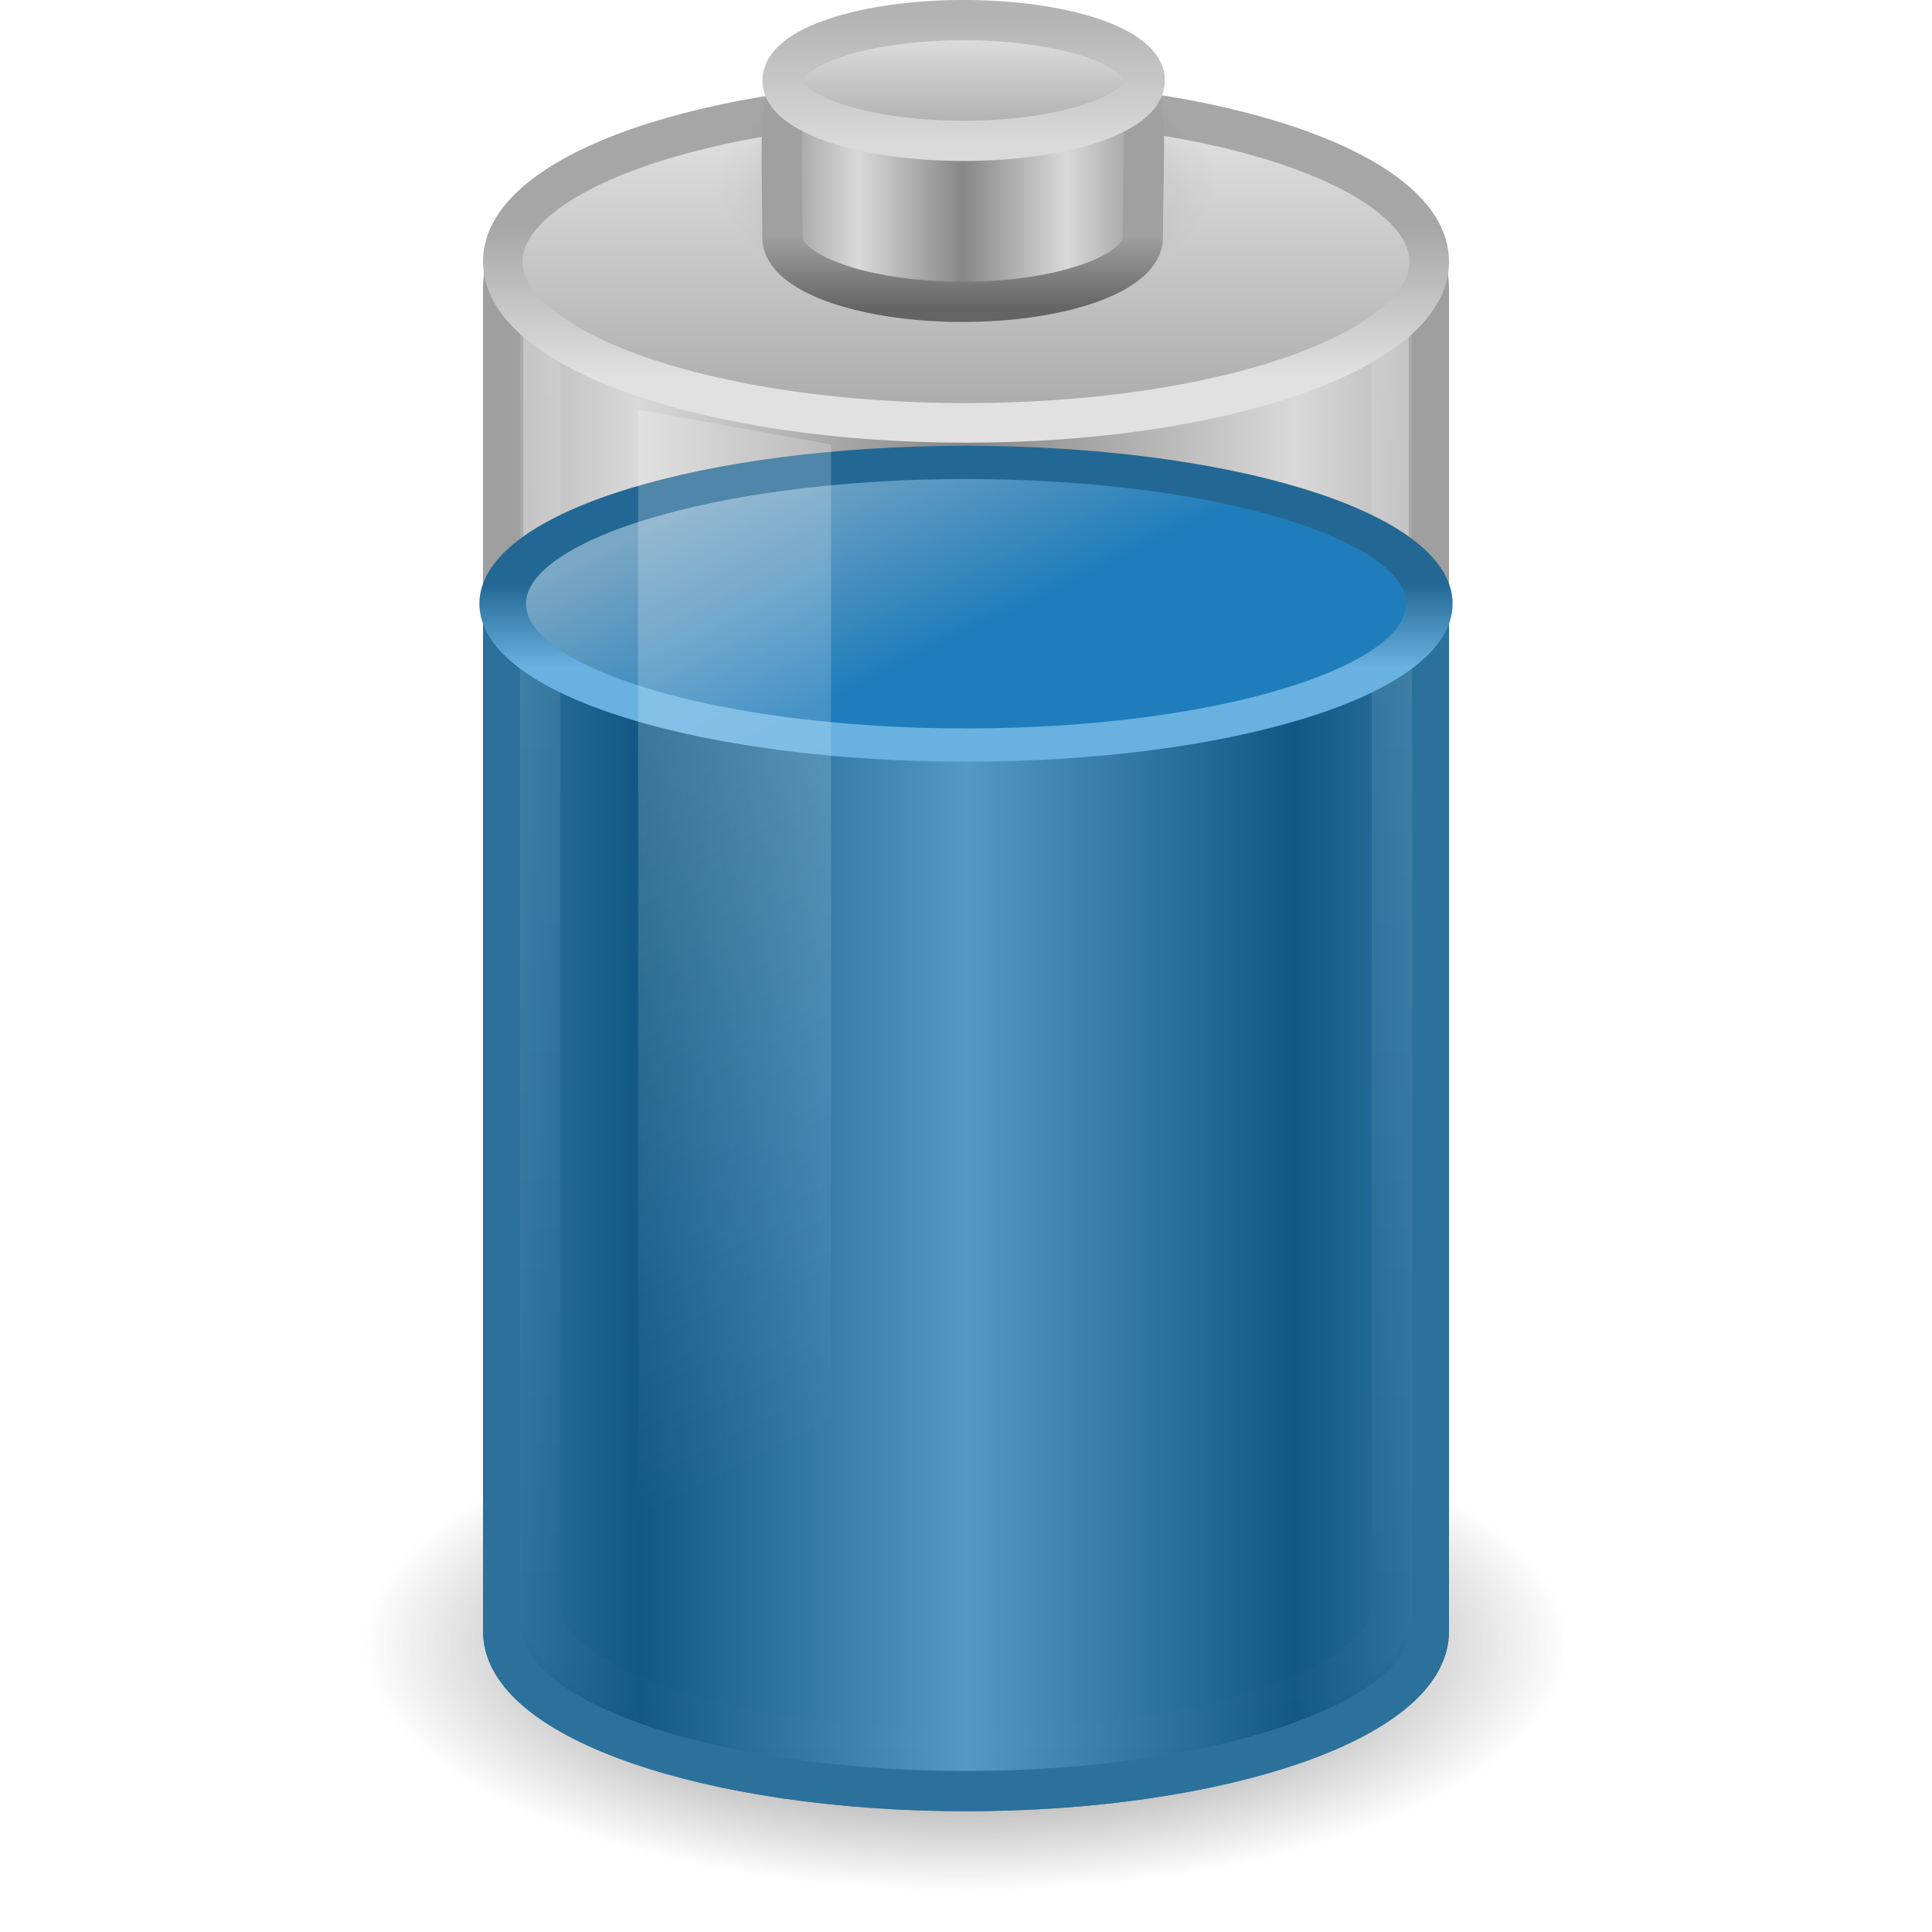
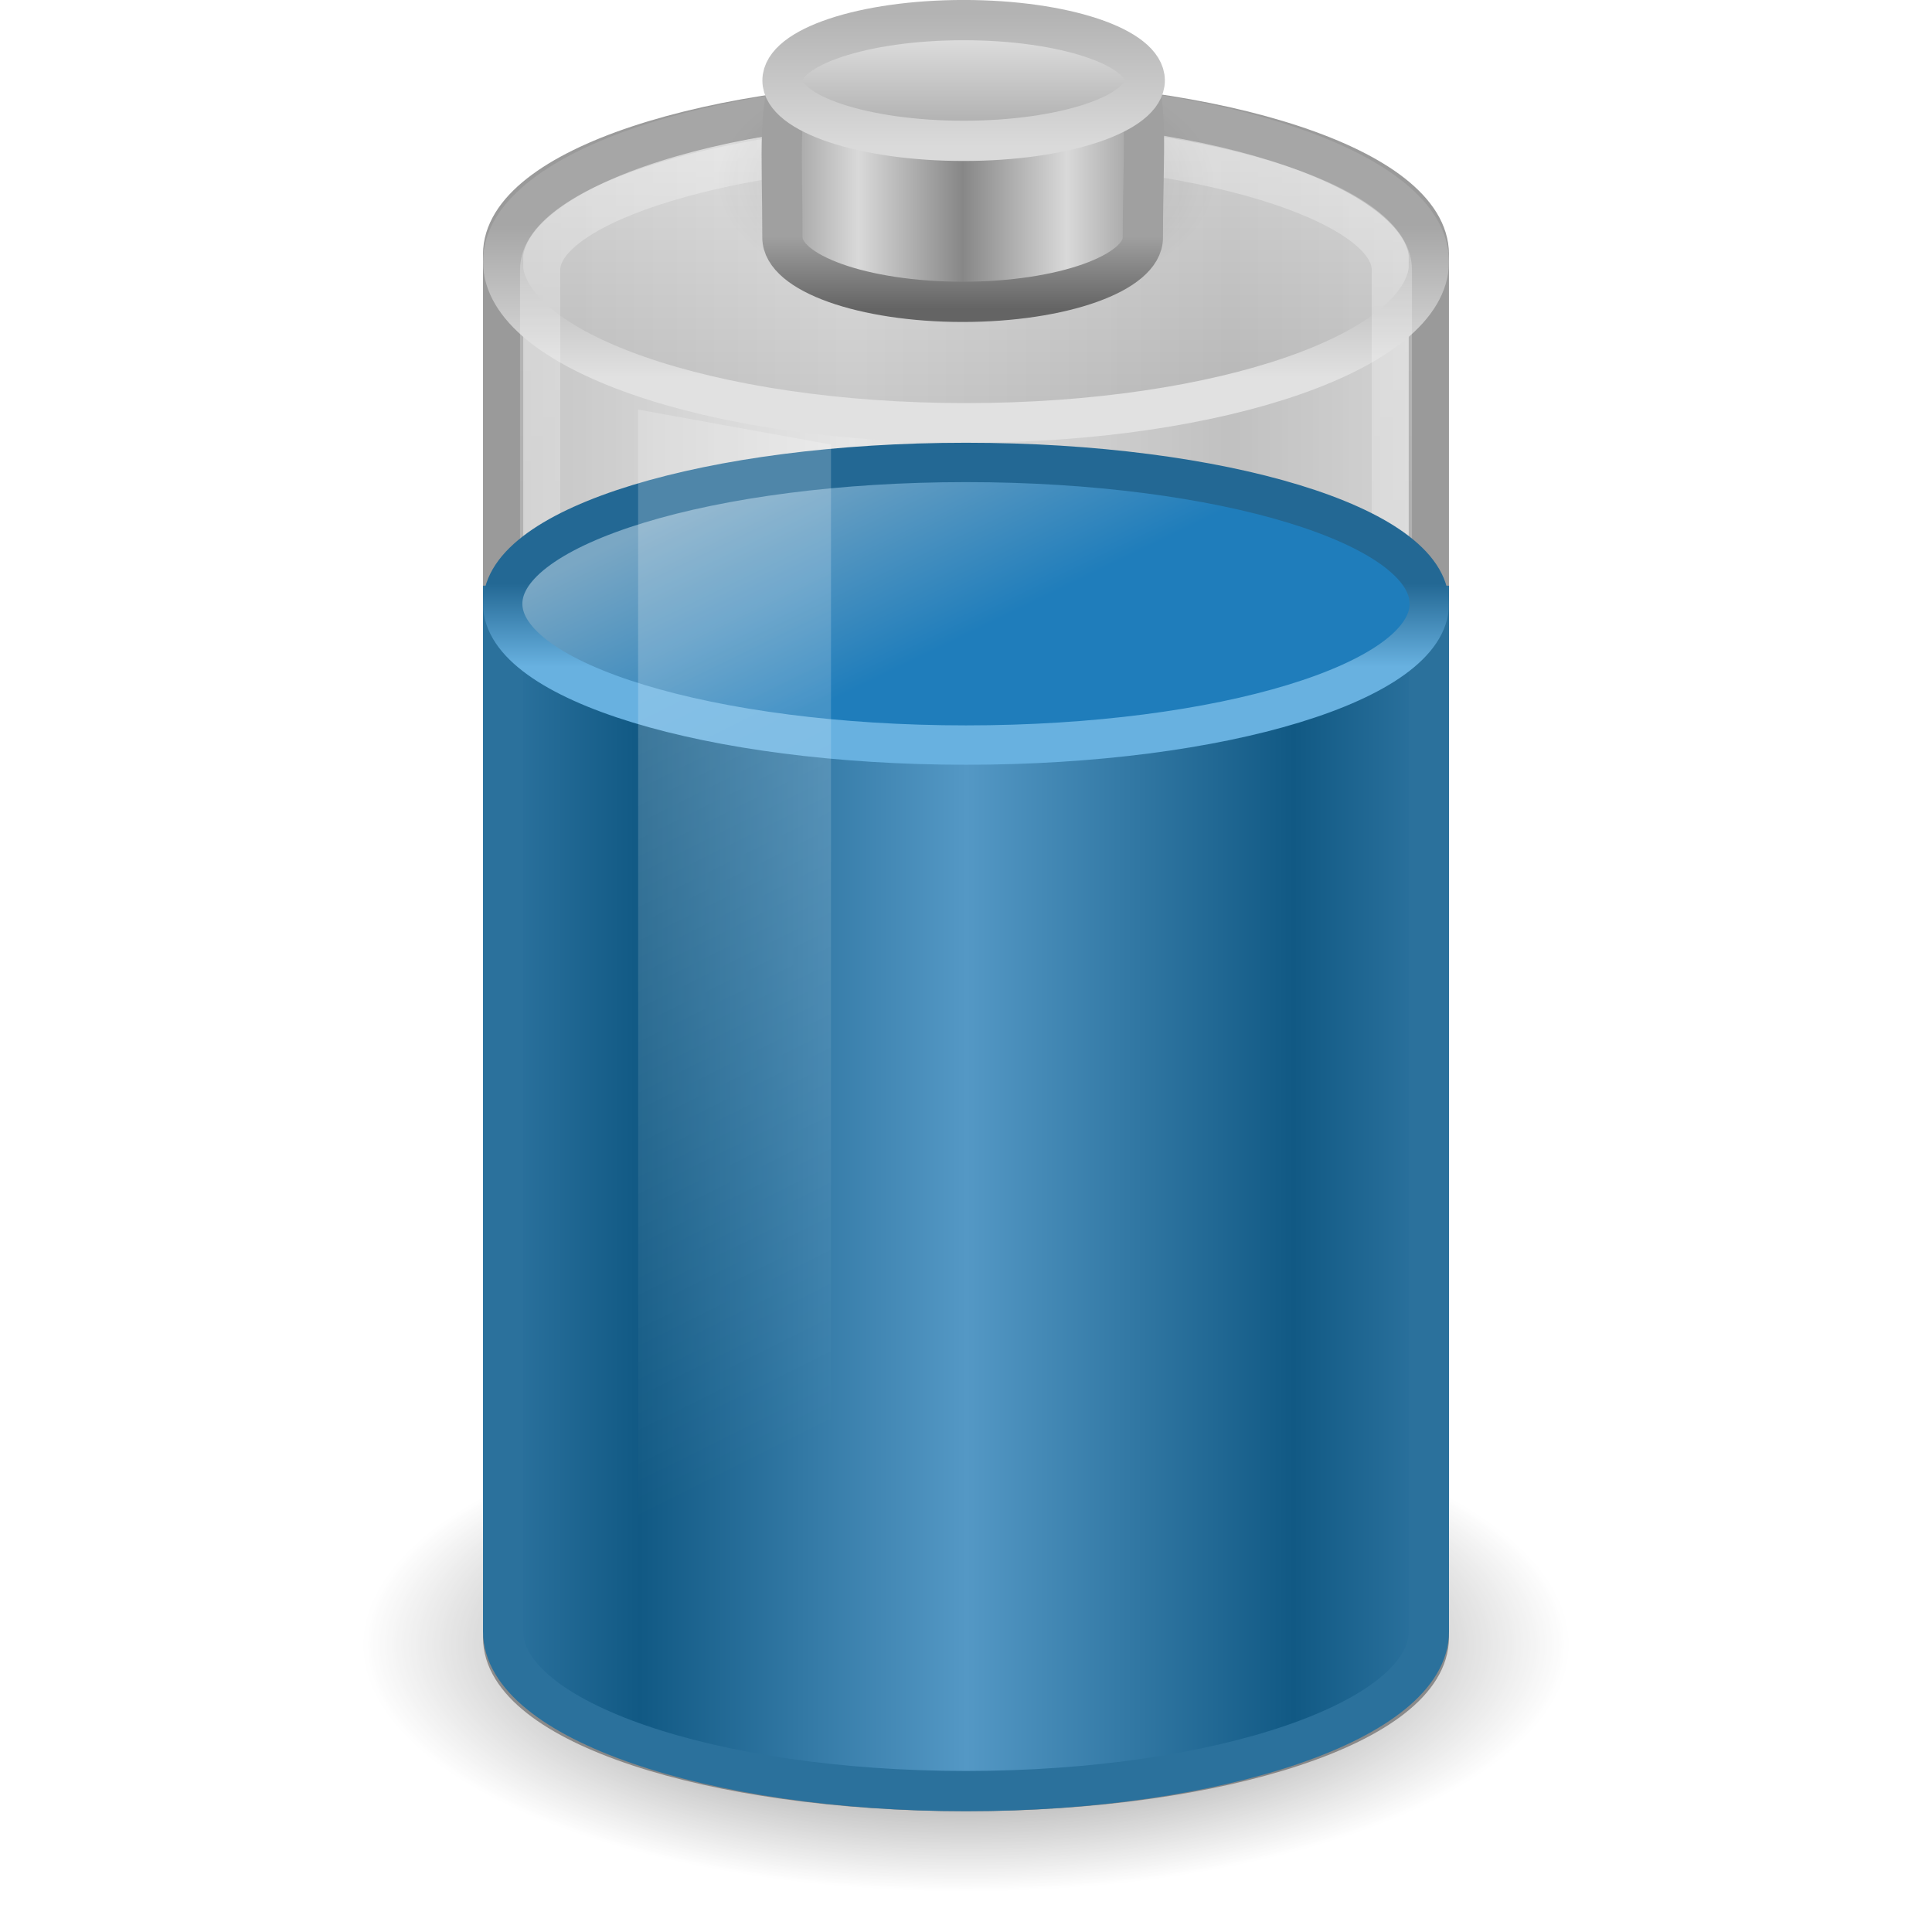
- <svg xmlns="http://www.w3.org/2000/svg" xmlns:xlink="http://www.w3.org/1999/xlink" version="1.0" width="48" height="48" id="svg5090">
-   <defs id="defs5092">
-     <linearGradient x1="21.512" y1="28.375" x2="13.015" y2="28.375" id="linearGradient4982" xlink:href="#linearGradient2793-2-0-669" gradientUnits="userSpaceOnUse" gradientTransform="matrix(0.9583404,0,0,1.133179,3.395655,-1.394454)" spreadMethod="reflect" />
+ <svg xmlns="http://www.w3.org/2000/svg" xmlns:xlink="http://www.w3.org/1999/xlink" version="1.0" width="48" height="48" id="svg6972">
+   <defs id="defs6974">
+     <linearGradient x1="24" y1="16.525" x2="24" y2="13.285" id="linearGradient2712" xlink:href="#linearGradient3598-871-484-814-161-889-287-317-39-832-801-67-687-466" gradientUnits="userSpaceOnUse" gradientTransform="matrix(0.8953,0,0,0.6383636,2.512799,6.017313)" />
+     <linearGradient x1="15.036" y1="11.206" x2="19.777" y2="18.185" id="linearGradient2710" xlink:href="#linearGradient3592-990-183-196-279-371-272-744-724-968-605-252-895-210" gradientUnits="userSpaceOnUse" gradientTransform="matrix(0.8953,0,0,0.6383636,2.512799,6.017313)" />
+     <linearGradient x1="13.042" y1="32.543" x2="21.512" y2="32.543" id="linearGradient2718" xlink:href="#linearGradient3578-995-735-4-566-885-385-488-812-692-100-298-982-943" gradientUnits="userSpaceOnUse" gradientTransform="matrix(0.9583404,0,0,1.133179,3.395655,-1.394454)" spreadMethod="reflect" />
    <linearGradient id="linearGradient3280-373">
      <stop id="stop4633" style="stop-color:#000000;stop-opacity:1" offset="0" />
      <stop id="stop4635" style="stop-color:#000000;stop-opacity:0" offset="1" />
    </linearGradient>
-     <radialGradient cx="21.344" cy="14.125" r="11.969" fx="21.344" fy="14.125" id="radialGradient2671" xlink:href="#linearGradient3280-373" gradientUnits="userSpaceOnUse" gradientTransform="matrix(1.253266,0,0,0.5125818,-2.749384,33.62482)" />
+     <linearGradient id="linearGradient4151-767-958">
+       <stop id="stop4470" style="stop-color:#979797;stop-opacity:1" offset="0" />
+       <stop id="stop4472" style="stop-color:#d5d5d5;stop-opacity:1" offset="1" />
+     </linearGradient>
+     <linearGradient id="linearGradient3355-273">
+       <stop id="stop4657" style="stop-color:#e1e1e1;stop-opacity:1" offset="0" />
+       <stop id="stop4659" style="stop-color:#a6a6a6;stop-opacity:1" offset="1" />
+     </linearGradient>
+     <linearGradient id="linearGradient3844-342">
+       <stop id="stop4651" style="stop-color:#a6a6a6;stop-opacity:0.49" offset="0" />
+       <stop id="stop4653" style="stop-color:#e8e8e8;stop-opacity:0.49" offset="1" />
+     </linearGradient>
+     <linearGradient id="linearGradient3254-8-457">
+       <stop id="stop4669" style="stop-color:#ffffff;stop-opacity:1" offset="0" />
+       <stop id="stop4671" style="stop-color:#ffffff;stop-opacity:0" offset="1" />
+     </linearGradient>
+     <linearGradient id="linearGradient2509-6-3-746">
+       <stop id="stop4699" style="stop-color:#b3b3b3;stop-opacity:1" offset="0" />
+       <stop id="stop4701" style="stop-color:#dadada;stop-opacity:1" offset="1" />
+     </linearGradient>
+     <linearGradient x1="109.956" y1="-24.911" x2="109.956" y2="-2.376" id="linearGradient3463" xlink:href="#linearGradient2509-6-3-746" gradientUnits="userSpaceOnUse" gradientTransform="matrix(0.1792665,0,0,0.1462979,5.307569,3.977697)" />
+     <linearGradient id="linearGradient3844-9-5-84">
+       <stop id="stop4693" style="stop-color:#a6a6a6;stop-opacity:1" offset="0" />
+       <stop id="stop4695" style="stop-color:#e8e8e8;stop-opacity:1" offset="1" />
+     </linearGradient>
+     <linearGradient x1="102.308" y1="-2.393" x2="102.308" y2="-24.582" id="linearGradient3461" xlink:href="#linearGradient3844-9-5-84" gradientUnits="userSpaceOnUse" gradientTransform="matrix(0.1792665,0,0,0.1462979,5.307569,3.977697)" spreadMethod="reflect" />
+     <linearGradient id="linearGradient3858-1-3-594">
+       <stop id="stop4687" style="stop-color:#a0a0a0;stop-opacity:1" offset="0" />
+       <stop id="stop4689" style="stop-color:#646464;stop-opacity:1" offset="1" />
+     </linearGradient>
+     <linearGradient x1="89.018" y1="22.537" x2="89.018" y2="27.546" id="linearGradient3459" xlink:href="#linearGradient3858-1-3-594" gradientUnits="userSpaceOnUse" gradientTransform="matrix(0.3895815,0,0,0.3605526,-12.76462,-2.251545)" />
+     <linearGradient id="linearGradient2793-2-0-669">
+       <stop id="stop4681" style="stop-color:#878787;stop-opacity:1" offset="0" />
+       <stop id="stop4683" style="stop-color:#d9d9d9;stop-opacity:1" offset="1" />
+     </linearGradient>
+     <linearGradient x1="103.95" y1="-7.666" x2="89.424" y2="-7.666" id="linearGradient3457" xlink:href="#linearGradient2793-2-0-669" gradientUnits="userSpaceOnUse" gradientTransform="matrix(0.1783638,0,0,0.1558618,5.376436,8.008928)" spreadMethod="reflect" />
+     <linearGradient id="linearGradient4126-65-434-2-3-659">
+       <stop id="stop4675" style="stop-color:#000000;stop-opacity:1" offset="0" />
+       <stop id="stop4677" style="stop-color:#000000;stop-opacity:0" offset="1" />
+     </linearGradient>
+     <radialGradient cx="23.857" cy="40" r="17.143" fx="23.857" fy="40" id="radialGradient3455" xlink:href="#linearGradient4126-65-434-2-3-659" gradientUnits="userSpaceOnUse" gradientTransform="matrix(0.361547,0,0,0.185261,15.37452,-2.900926)" />
    <linearGradient id="linearGradient3578-995-735-4-566-885-385-488-812-692-100-298-982-943">
      <stop id="stop4639" style="stop-color:#115984;stop-opacity:1" offset="0" />
      <stop id="stop4641" style="stop-color:#5498c5;stop-opacity:1" offset="1" />
    </linearGradient>
-     <linearGradient x1="13.042" y1="32.543" x2="21.512" y2="32.543" id="linearGradient2668" xlink:href="#linearGradient3578-995-735-4-566-885-385-488-812-692-100-298-982-943" gradientUnits="userSpaceOnUse" gradientTransform="matrix(0.9583404,0,0,1.133179,3.395655,-1.394454)" spreadMethod="reflect" />
-     <linearGradient id="linearGradient3355-273">
-       <stop id="stop4657" style="stop-color:#e1e1e1;stop-opacity:1" offset="0" />
-       <stop id="stop4659" style="stop-color:#a6a6a6;stop-opacity:1" offset="1" />
-     </linearGradient>
-     <linearGradient x1="24" y1="9.373" x2="24" y2="5.603" id="linearGradient2661" xlink:href="#linearGradient3355-273" gradientUnits="userSpaceOnUse" gradientTransform="matrix(0.9200488,0,0,1,1.91933,-7.078e-4)" />
-     <linearGradient id="linearGradient3844-342">
-       <stop id="stop4651" style="stop-color:#a6a6a6;stop-opacity:1" offset="0" />
-       <stop id="stop4653" style="stop-color:#e8e8e8;stop-opacity:1" offset="1" />
-     </linearGradient>
-     <linearGradient x1="17.243" y1="11.001" x2="17.243" y2="2" id="linearGradient2659" xlink:href="#linearGradient3844-342" gradientUnits="userSpaceOnUse" gradientTransform="matrix(0.9200488,0,0,1,1.91933,-7.078e-4)" />
-     <linearGradient id="linearGradient3254-8-457">
-       <stop id="stop4669" style="stop-color:#ffffff;stop-opacity:1" offset="0" />
-       <stop id="stop4671" style="stop-color:#ffffff;stop-opacity:0" offset="1" />
-     </linearGradient>
-     <linearGradient x1="23.5" y1="10.996" x2="23.5" y2="39.851" id="linearGradient2653" xlink:href="#linearGradient3254-8-457" gradientUnits="userSpaceOnUse" gradientTransform="matrix(0.9583174,0,0,1.426234,1.479494,-12.86101)" />
-     <linearGradient id="linearGradient2509-6-3-746">
-       <stop id="stop4699" style="stop-color:#b3b3b3;stop-opacity:1" offset="0" />
-       <stop id="stop4701" style="stop-color:#dadada;stop-opacity:1" offset="1" />
-     </linearGradient>
-     <linearGradient x1="109.956" y1="-24.911" x2="109.956" y2="-2.376" id="linearGradient2646" xlink:href="#linearGradient2509-6-3-746" gradientUnits="userSpaceOnUse" gradientTransform="matrix(0.1792665,0,0,0.1462979,5.307569,3.977697)" />
-     <linearGradient id="linearGradient3844-9-5-84">
-       <stop id="stop4693" style="stop-color:#a6a6a6;stop-opacity:1" offset="0" />
-       <stop id="stop4695" style="stop-color:#e8e8e8;stop-opacity:1" offset="1" />
-     </linearGradient>
-     <linearGradient x1="102.308" y1="-2.393" x2="102.308" y2="-24.582" id="linearGradient2644" xlink:href="#linearGradient3844-9-5-84" gradientUnits="userSpaceOnUse" gradientTransform="matrix(0.1792665,0,0,0.1462979,5.307569,3.977697)" spreadMethod="reflect" />
-     <linearGradient id="linearGradient3858-1-3-594">
-       <stop id="stop4687" style="stop-color:#a0a0a0;stop-opacity:1" offset="0" />
-       <stop id="stop4689" style="stop-color:#646464;stop-opacity:1" offset="1" />
-     </linearGradient>
-     <linearGradient x1="89.018" y1="22.537" x2="89.018" y2="27.546" id="linearGradient2642" xlink:href="#linearGradient3858-1-3-594" gradientUnits="userSpaceOnUse" gradientTransform="matrix(0.3895815,0,0,0.3605526,-12.76462,-2.251545)" />
-     <linearGradient id="linearGradient2793-2-0-669">
-       <stop id="stop4681" style="stop-color:#878787;stop-opacity:1" offset="0" />
-       <stop id="stop4683" style="stop-color:#d9d9d9;stop-opacity:1" offset="1" />
-     </linearGradient>
-     <linearGradient x1="103.95" y1="-7.666" x2="89.424" y2="-7.666" id="linearGradient2640" xlink:href="#linearGradient2793-2-0-669" gradientUnits="userSpaceOnUse" gradientTransform="matrix(0.1783638,0,0,0.1558618,5.376436,8.008928)" spreadMethod="reflect" />
-     <linearGradient id="linearGradient4126-65-434-2-3-659">
-       <stop id="stop4675" style="stop-color:#000000;stop-opacity:1" offset="0" />
-       <stop id="stop4677" style="stop-color:#000000;stop-opacity:0" offset="1" />
-     </linearGradient>
-     <radialGradient cx="23.857" cy="40" r="17.143" fx="23.857" fy="40" id="radialGradient2638" xlink:href="#linearGradient4126-65-434-2-3-659" gradientUnits="userSpaceOnUse" gradientTransform="matrix(0.361547,0,0,0.185261,15.37452,-2.900926)" />
    <linearGradient id="linearGradient3598-871-484-814-161-889-287-317-39-832-801-67-687-466">
      <stop id="stop3875" style="stop-color:#68b1e0;stop-opacity:1" offset="0" />
      <stop id="stop3877" style="stop-color:#236894;stop-opacity:1" offset="1" />
    </linearGradient>
-     <linearGradient x1="24" y1="16.525" x2="24" y2="13.285" id="linearGradient2602-37-628-783-106" xlink:href="#linearGradient3598-871-484-814-161-889-287-317-39-832-801-67-687-466" gradientUnits="userSpaceOnUse" />
    <linearGradient id="linearGradient3592-990-183-196-279-371-272-744-724-968-605-252-895-210">
      <stop id="stop3869" style="stop-color:#7aa7c4;stop-opacity:1" offset="0" />
      <stop id="stop3871" style="stop-color:#1f7dbb;stop-opacity:1" offset="1" />
    </linearGradient>
-     <linearGradient x1="15.036" y1="11.206" x2="19.777" y2="18.185" id="linearGradient2600-196-385-673-400" xlink:href="#linearGradient3592-990-183-196-279-371-272-744-724-968-605-252-895-210" gradientUnits="userSpaceOnUse" />
    <linearGradient id="linearGradient3254-3-182">
      <stop id="stop4663" style="stop-color:#ffffff;stop-opacity:1" offset="0" />
      <stop id="stop4665" style="stop-color:#ffffff;stop-opacity:0" offset="1" />
    </linearGradient>
-     <linearGradient x1="12.25" y1="20.231" x2="17.125" y2="34.174" id="linearGradient2656" xlink:href="#linearGradient3254-3-182" gradientUnits="userSpaceOnUse" gradientTransform="matrix(0.9583175,0,0,1.365896,3.39613,-10.8094)" />
+     <linearGradient x1="12.25" y1="20.231" x2="17.125" y2="34.174" id="linearGradient2734" xlink:href="#linearGradient3254-3-182" gradientUnits="userSpaceOnUse" gradientTransform="matrix(0.9583175,0,0,1.365896,3.395944,-10.8094)" />
+     <linearGradient x1="23.5" y1="11.149" x2="23.5" y2="39.851" id="linearGradient2749" xlink:href="#linearGradient3254-8-457" gradientUnits="userSpaceOnUse" gradientTransform="matrix(0.9583174,0,0,1.426234,1.47952,-12.86101)" />
+     <linearGradient x1="17.243" y1="11.001" x2="17.243" y2="2" id="linearGradient2752" xlink:href="#linearGradient3844-342" gradientUnits="userSpaceOnUse" gradientTransform="matrix(0.9200488,0,0,1,1.919144,-7.078e-4)" />
+     <linearGradient x1="24" y1="9.373" x2="24" y2="5.603" id="linearGradient2754" xlink:href="#linearGradient3355-273" gradientUnits="userSpaceOnUse" gradientTransform="matrix(0.9200488,0,0,1,1.919144,-7.078e-4)" />
+     <linearGradient x1="4" y1="13.5" x2="10.143" y2="13.5" id="linearGradient2757" xlink:href="#linearGradient4151-767-958" gradientUnits="userSpaceOnUse" gradientTransform="matrix(1.53324,0,0,1.909091,5.600419,-2.272757)" spreadMethod="reflect" />
+     <radialGradient cx="21.344" cy="14.125" r="11.969" fx="21.344" fy="14.125" id="radialGradient2760" xlink:href="#linearGradient3280-373" gradientUnits="userSpaceOnUse" gradientTransform="matrix(1.253266,0,0,0.5125818,-2.749384,33.62482)" />
  </defs>
-   <g id="layer1">
-     <path d="M 22.969,2.531 C 17.103,2.742 12.5,4.732 12.5,7.156 L 12.5,14.469 L 12.5,15.781 L 12.5,40.531 C 12.5,42.721 17.652,44.5 24,44.5 C 30.348,44.5 35.5,42.721 35.5,40.531 L 35.5,15.781 L 35.5,14.469 L 35.5,7.156 C 35.5,4.592 30.348,2.531 24,2.531 C 23.653,2.531 23.308,2.519 22.969,2.531 z" id="path4967" style="fill:url(#linearGradient4982);fill-opacity:1;fill-rule:nonzero;stroke:#9f9f9f;stroke-width:1;marker:none;stroke-opacity:1;visibility:visible;display:inline;overflow:visible" />
-     <path d="M 39,40.865 C 39,44.253 32.284,47 24,47 C 15.716,47 9,44.253 9,40.865 C 9,37.477 15.716,34.73 24,34.73 C 32.284,34.73 39,37.477 39,40.865 z" id="path3278" style="opacity:0.7;fill:url(#radialGradient2671);fill-opacity:1;fill-rule:nonzero;stroke:none;stroke-width:1;marker:none;visibility:visible;display:inline;overflow:visible" />
-     <path d="M 12.5,15.051 L 12.5,40.533 C 12.5,42.722 17.652,44.499 24,44.499 C 30.348,44.499 35.5,42.722 35.5,40.533 L 35.5,15.051 C 28.387,15.051 20.961,15.051 12.5,15.051 z" id="path2230" style="fill:url(#linearGradient2668);fill-opacity:1;fill-rule:nonzero;stroke:#2b719c;stroke-width:1;marker:none;stroke-opacity:1;visibility:visible;display:inline;overflow:visible" />
-     <path d="M 13.42,6.7 C 13.42,8.33 13.42,38.277 13.42,39.91 C 13.42,41.878 18.181,43.475 24,43.475 C 29.819,43.475 34.58,41.878 34.58,39.91 C 34.58,38.399 34.58,8.21 34.58,6.7 C 34.58,5.055 29.816,3.514 24,3.541 C 18.184,3.568 13.42,5.063 13.42,6.7 z" id="path2206" style="opacity:0.15;fill:none;stroke:url(#linearGradient2653);stroke-width:1;stroke-linecap:round;stroke-linejoin:round;marker:none;stroke-miterlimit:4;stroke-dasharray:none;stroke-dashoffset:0;stroke-opacity:1;visibility:visible;display:inline;overflow:visible" />
-     <path d="M 36.857,14.071 A 12.857,5.5 0 1 1 11.143,14.071 A 12.857,5.5 0 1 1 36.857,14.071 z" transform="matrix(0.8953,0,0,0.6383636,2.512799,6.017313)" id="path2675" style="fill:url(#linearGradient2600-196-385-673-400);fill-opacity:1;fill-rule:nonzero;stroke:url(#linearGradient2602-37-628-783-106);stroke-width:1.294;stroke-linecap:butt;stroke-linejoin:round;marker:none;marker-start:none;marker-mid:none;marker-end:none;stroke-miterlimit:10;stroke-dasharray:none;stroke-dashoffset:0;stroke-opacity:1;visibility:visible;display:block;overflow:visible" />
-     <path d="M 15.854,10.176 L 20.646,11.045 L 20.646,44.253 L 15.854,43.144 L 15.854,10.176 L 15.854,10.176 z" id="rect3244" style="opacity:0.2;fill:url(#linearGradient2656);fill-opacity:1;fill-rule:nonzero;stroke:none;stroke-width:1;marker:none;visibility:visible;display:inline;overflow:visible" />
-     <path d="M 35.509,6.499 C 35.509,8.713 30.356,10.507 24,10.507 C 17.645,10.507 12.492,8.713 12.492,6.499 C 12.492,4.286 17.645,2.491 24,2.491 C 30.356,2.491 35.509,4.286 35.509,6.499 L 35.509,6.499 z" id="path3164" style="fill:url(#linearGradient2659);fill-opacity:1;fill-rule:nonzero;stroke:url(#linearGradient2661);stroke-width:0.984;stroke-linecap:round;stroke-linejoin:round;marker:none;stroke-miterlimit:4;stroke-dasharray:none;stroke-dashoffset:0;stroke-opacity:1;visibility:visible;display:inline;overflow:visible" />
-     <g transform="translate(0,-7.078e-4)" id="g3361">
-       <path d="M 30.198,4.51 C 30.198,6.264 27.423,7.685 24,7.685 C 20.577,7.685 17.802,6.264 17.802,4.51 C 17.802,2.756 20.577,1.334 24,1.334 C 27.423,1.334 30.198,2.756 30.198,4.51 L 30.198,4.51 z" id="path2560" style="opacity:0.2;fill:url(#radialGradient2638);fill-opacity:1;fill-rule:nonzero;stroke:none;stroke-width:2.473;marker:none;visibility:visible;display:block;overflow:visible" />
-       <path d="M 28.394,5.902 C 28.394,6.784 26.388,7.5 23.916,7.5 C 21.445,7.5 19.439,6.784 19.439,5.902 C 19.439,1.602 18.892,0.718 23.916,0.685 C 29.056,0.651 28.394,1.473 28.394,5.902 z" id="path3878" style="fill:url(#linearGradient2640);fill-opacity:1;stroke:url(#linearGradient2642);stroke-width:1;stroke-miterlimit:4;stroke-dasharray:none;stroke-opacity:1" />
-       <path d="M 28.441,2 C 28.441,2.828 26.427,3.5 23.941,3.5 C 21.456,3.5 19.441,2.828 19.441,2 C 19.441,1.172 21.456,0.5 23.941,0.5 C 26.427,0.5 28.441,1.172 28.441,2 L 28.441,2 z" id="path3880" style="fill:url(#linearGradient2644);fill-opacity:1;stroke:url(#linearGradient2646);stroke-width:1;stroke-miterlimit:4;stroke-dasharray:none;stroke-opacity:1" />
-     </g>
+   <path d="M 39,40.865 C 39,44.253 32.284,47 24,47 C 15.716,47 9,44.253 9,40.865 C 9,37.477 15.716,34.73 24,34.73 C 32.284,34.73 39,37.477 39,40.865 z" id="path3278" style="opacity:0.7;fill:url(#radialGradient2760);fill-opacity:1;fill-rule:nonzero;stroke:none;stroke-width:1;marker:none;visibility:visible;display:inline;overflow:visible" />
+   <path d="M 23.999,2.5 C 17.638,2.5 12.5,4.198 12.5,6.318 C 12.5,19.045 12.5,27.597 12.5,40.324 C 12.503,40.34 12.549,40.365 12.555,40.384 C 12.535,40.477 12.5,40.586 12.5,40.682 C 12.5,42.801 17.641,44.5 23.999,44.5 C 30.358,44.5 35.499,42.801 35.499,40.682 C 35.499,40.645 35.502,40.599 35.499,40.563 C 35.499,27.835 35.499,19.045 35.499,6.318 C 35.499,4.198 30.361,2.5 23.999,2.5 z" id="rect2432" style="opacity:0.6;fill:url(#linearGradient2757);fill-opacity:1;fill-rule:nonzero;stroke:#575757;stroke-width:1;stroke-linecap:round;stroke-linejoin:round;marker:none;marker-start:none;marker-mid:none;marker-end:none;stroke-miterlimit:10;stroke-dasharray:none;stroke-dashoffset:0;stroke-opacity:1;visibility:visible;display:inline;overflow:visible;enable-background:accumulate" />
+   <path d="M 35.508,6.499 C 35.508,8.713 30.356,10.507 24,10.507 C 17.645,10.507 12.492,8.713 12.492,6.499 C 12.492,4.286 17.645,2.491 24,2.491 C 30.356,2.491 35.508,4.286 35.508,6.499 L 35.508,6.499 z" id="path2570" style="fill:url(#linearGradient2752);fill-opacity:1;fill-rule:nonzero;stroke:url(#linearGradient2754);stroke-width:0.984;stroke-linecap:round;stroke-linejoin:round;marker:none;stroke-miterlimit:4;stroke-dasharray:none;stroke-dashoffset:0;stroke-opacity:1;visibility:visible;display:inline;overflow:visible" />
+   <path d="M 13.42,6.7 C 13.42,8.33 13.42,38.277 13.42,39.91 C 13.42,41.878 18.181,43.475 24,43.475 C 29.819,43.475 34.58,41.878 34.58,39.91 C 34.58,38.399 34.58,8.21 34.58,6.7 C 34.58,5.055 29.816,3.514 24,3.541 C 18.184,3.568 13.42,5.063 13.42,6.7 z" id="path3416" style="opacity:0.3;fill:none;stroke:url(#linearGradient2749);stroke-width:1;stroke-linecap:round;stroke-linejoin:round;marker:none;stroke-miterlimit:4;stroke-dasharray:none;stroke-dashoffset:0;stroke-opacity:1;visibility:visible;display:inline;overflow:visible" />
+   <g transform="translate(1e-6,-7.078e-4)" id="g2609">
+     <path d="M 30.198,4.51 C 30.198,6.264 27.423,7.685 24,7.685 C 20.577,7.685 17.802,6.264 17.802,4.51 C 17.802,2.756 20.577,1.334 24,1.334 C 27.423,1.334 30.198,2.756 30.198,4.51 L 30.198,4.51 z" id="path2611" style="opacity:0.2;fill:url(#radialGradient3455);fill-opacity:1;fill-rule:nonzero;stroke:none;stroke-width:2.473;marker:none;visibility:visible;display:block;overflow:visible" />
+     <path d="M 28.394,5.902 C 28.394,6.784 26.388,7.5 23.916,7.5 C 21.445,7.5 19.439,6.784 19.439,5.902 C 19.439,1.602 18.892,0.718 23.916,0.685 C 29.056,0.651 28.394,1.473 28.394,5.902 z" id="path2613" style="fill:url(#linearGradient3457);fill-opacity:1;stroke:url(#linearGradient3459);stroke-width:1;stroke-miterlimit:4;stroke-dasharray:none;stroke-opacity:1" />
+     <path d="M 28.441,2 C 28.441,2.828 26.427,3.5 23.941,3.5 C 21.456,3.5 19.441,2.828 19.441,2 C 19.441,1.172 21.456,0.5 23.941,0.5 C 26.427,0.5 28.441,1.172 28.441,2 L 28.441,2 z" id="path2615" style="fill:url(#linearGradient3461);fill-opacity:1;stroke:url(#linearGradient3463);stroke-width:1;stroke-miterlimit:4;stroke-dasharray:none;stroke-opacity:1" />
  </g>
+   <path d="M 12.5,15.051 L 12.5,40.533 C 12.5,42.722 17.652,44.499 24,44.499 C 30.348,44.499 35.5,42.722 35.5,40.533 L 35.5,15.051 C 28.387,15.051 20.961,15.051 12.5,15.051 z" id="path2729" style="fill:url(#linearGradient2718);fill-opacity:1;fill-rule:nonzero;stroke:#2b719c;stroke-width:1;marker:none;stroke-opacity:1;visibility:visible;display:inline;overflow:visible" />
+   <path d="M 35.511,15 C 35.511,16.939 30.357,18.511 24,18.511 C 17.643,18.511 12.489,16.939 12.489,15 C 12.489,13.061 17.643,11.489 24,11.489 C 30.357,11.489 35.511,13.061 35.511,15 L 35.511,15 z" id="path2731" style="fill:url(#linearGradient2710);fill-opacity:1;fill-rule:nonzero;stroke:url(#linearGradient2712);stroke-width:0.978;stroke-linecap:butt;stroke-linejoin:round;marker:none;marker-start:none;marker-mid:none;marker-end:none;stroke-miterlimit:10;stroke-dasharray:none;stroke-dashoffset:0;stroke-opacity:1;visibility:visible;display:block;overflow:visible" />
+   <path d="M 15.854,10.176 L 20.646,11.045 L 20.646,44.253 L 15.854,43.144 L 15.854,10.176 L 15.854,10.176 z" id="path2568" style="opacity:0.2;fill:url(#linearGradient2734);fill-opacity:1;fill-rule:nonzero;stroke:none;stroke-width:1;marker:none;visibility:visible;display:inline;overflow:visible" />
</svg>
